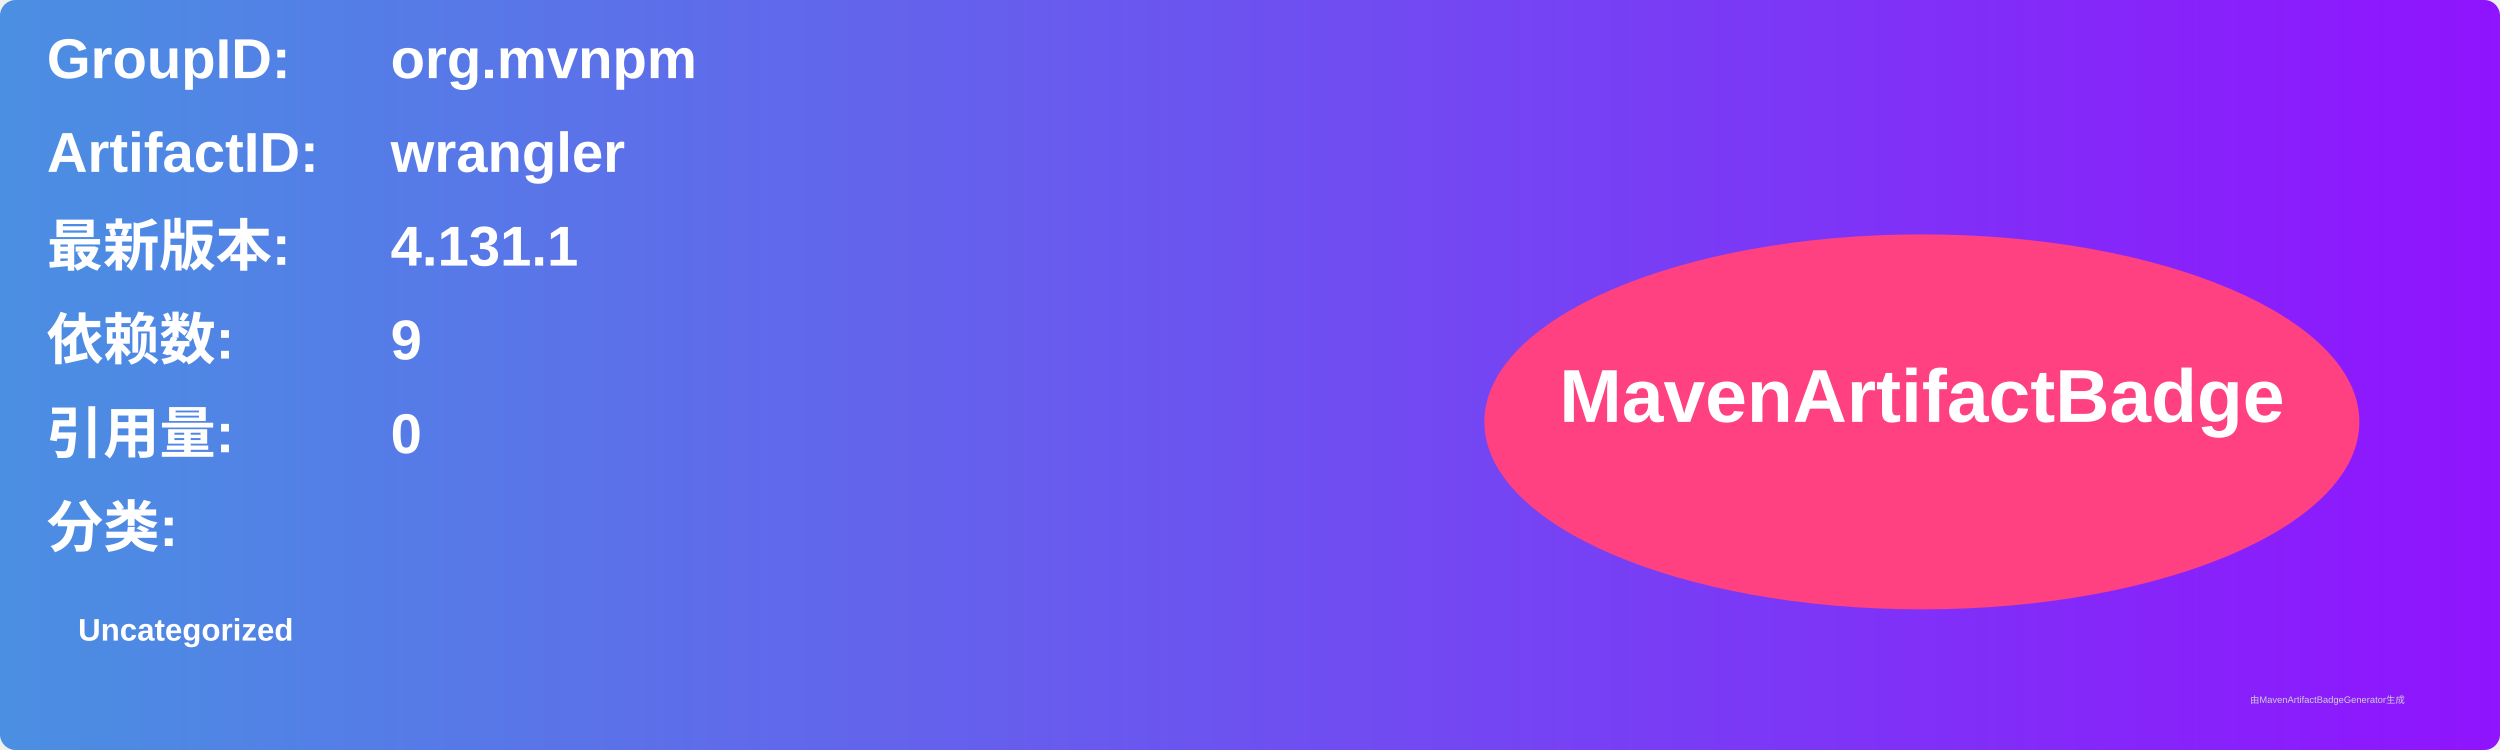
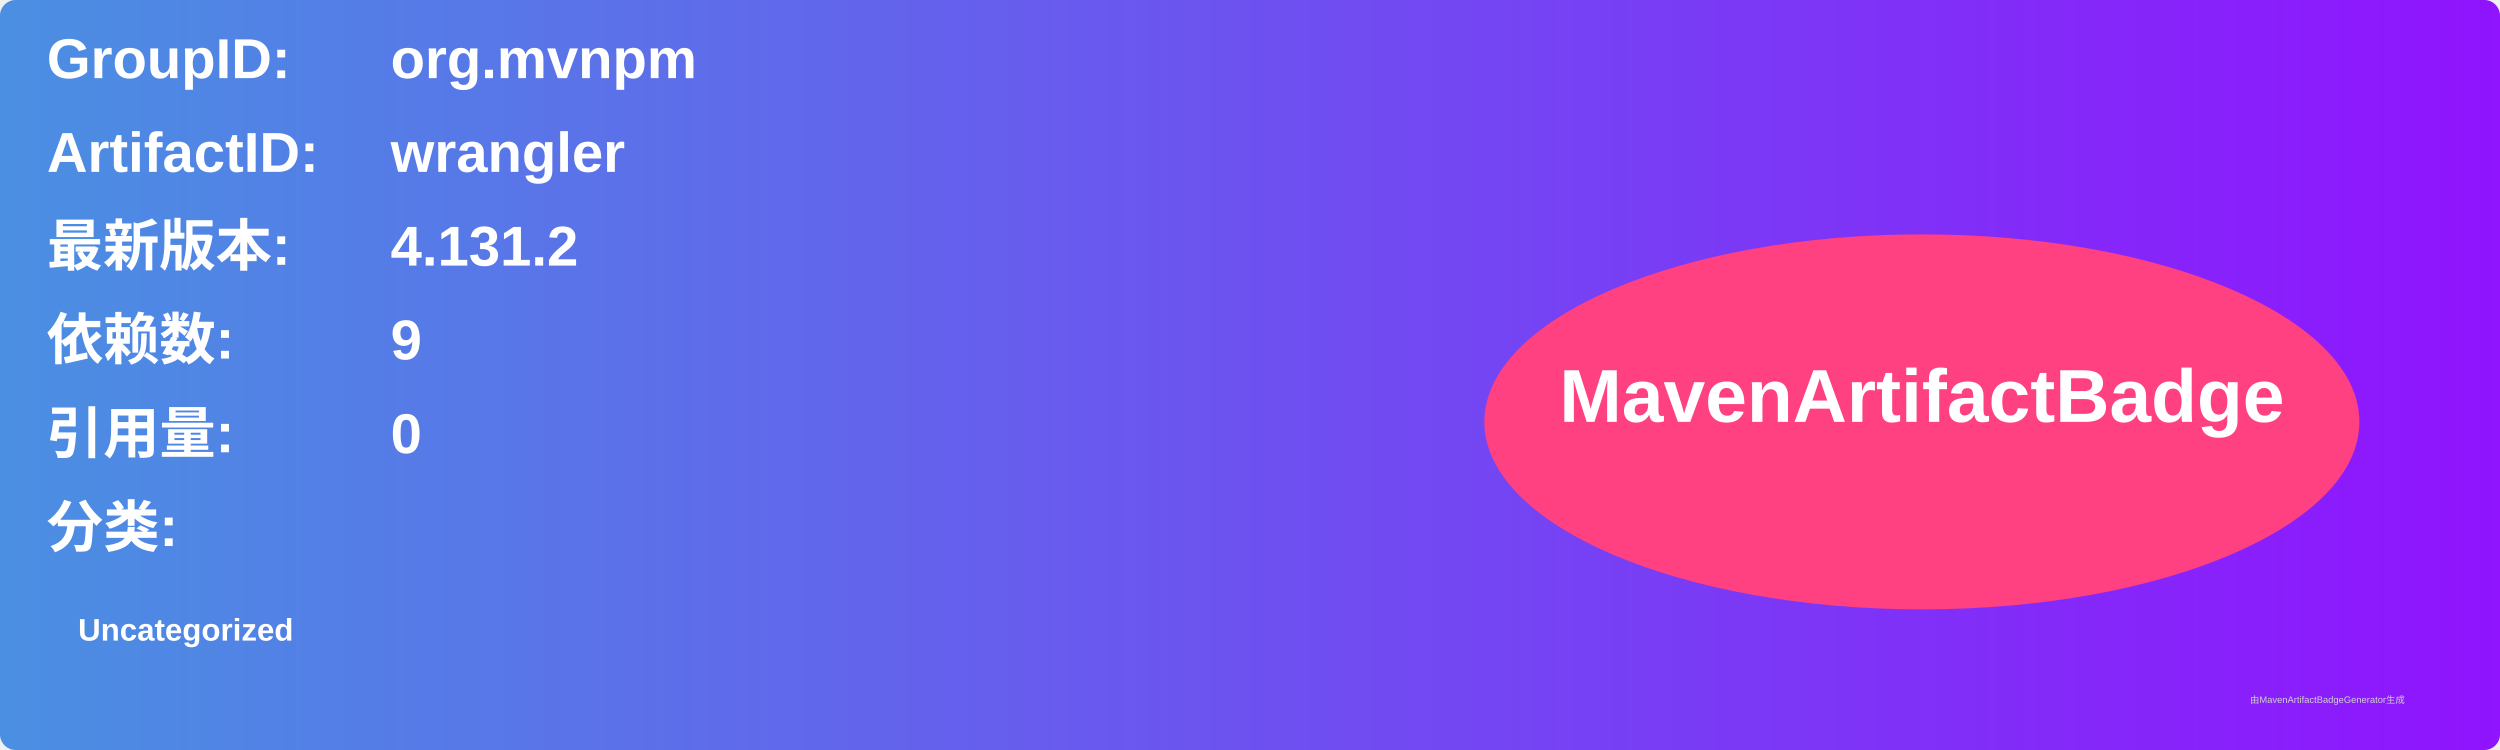
<svg xmlns="http://www.w3.org/2000/svg" width="800" height="240" viewBox="0 0 800 240">
  <linearGradient id="grad" x1="0%" y1="0%" x2="100%" y2="0%">
    <stop offset="0%" stop-color="#4a90e2" />
    <stop offset="100%" stop-color="#9013fe" />
  </linearGradient>
  <rect width="100%" height="100%" rx="5" ry="5" fill="url(#grad)" />
  <g transform="translate(15, 15)">
    <text x="0" y="10" font-family="Arial" font-size="18" fill="white" font-weight="bold" width="260">GroupID:</text>
    <text x="110" y="10" font-family="Arial" font-size="18" fill="white" font-weight="bold" width="460">org.mvnpm</text>
    <text x="0" y="40" font-family="Arial" font-size="18" fill="white" font-weight="bold" width="260">ArtifactID:</text>
    <text x="110" y="40" font-family="Arial" font-size="18" fill="white" font-weight="bold" width="460">wrangler</text>
    <text x="0" y="70" font-family="Arial" font-size="18" fill="white" font-weight="bold">最新版本:</text>
    <text x="110" y="70" font-family="Arial" font-size="18" fill="white" font-weight="bold">
-       <tspan font-weight="bold">4.131.1</tspan>
+       <tspan font-weight="bold">4.131.2</tspan>
    </text>
    <text x="0" y="100" font-family="Arial" font-size="18" fill="white" font-weight="bold">依赖数: </text>
    <text x="110" y="100" font-family="Arial" font-size="18" fill="white">
      <tspan font-weight="bold">9</tspan>
    </text>
    <text x="0" y="130" font-family="Arial" font-size="18" fill="white" font-weight="bold">引用量: </text>
    <text x="110" y="130" font-family="Arial" font-size="18" fill="white">
      <tspan font-weight="bold">0</tspan>
    </text>
    <text x="0" y="160" font-family="Arial" font-size="18" fill="white" font-weight="bold">分类:</text>
    <text x="10" y="190" font-family="Arial" font-size="10" fill="white">
      <tspan font-weight="bold">Uncategorized</tspan>
    </text>
    <ellipse cx="600" cy="120" rx="140" ry="60" fill="#ff4081" />
    <text x="600" y="120" text-anchor="middle" font-family="Arial" font-size="24" fill="white" font-weight="bold">MavenArtifactBadge</text>
  </g>
  <text x="720" y="225" font-family="Arial" font-size="3" fill="#d0d0d0">由MavenArtifactBadgeGenerator生成</text>
</svg>
